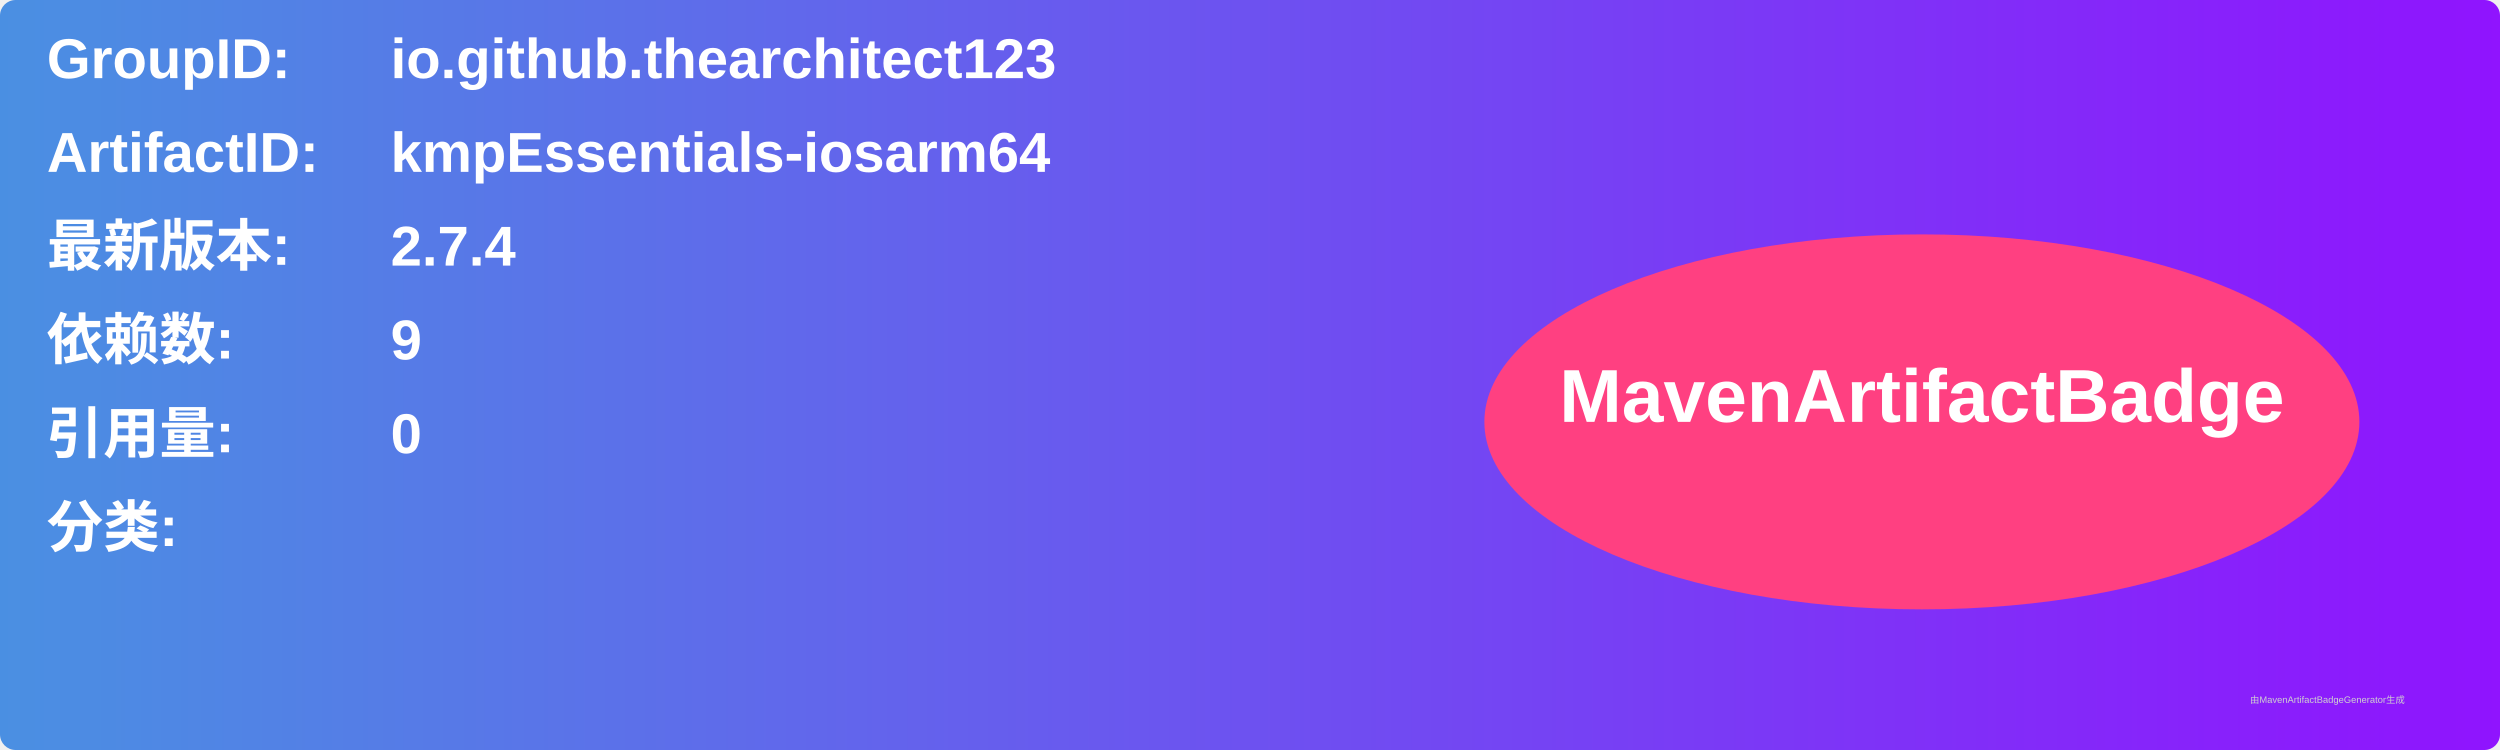
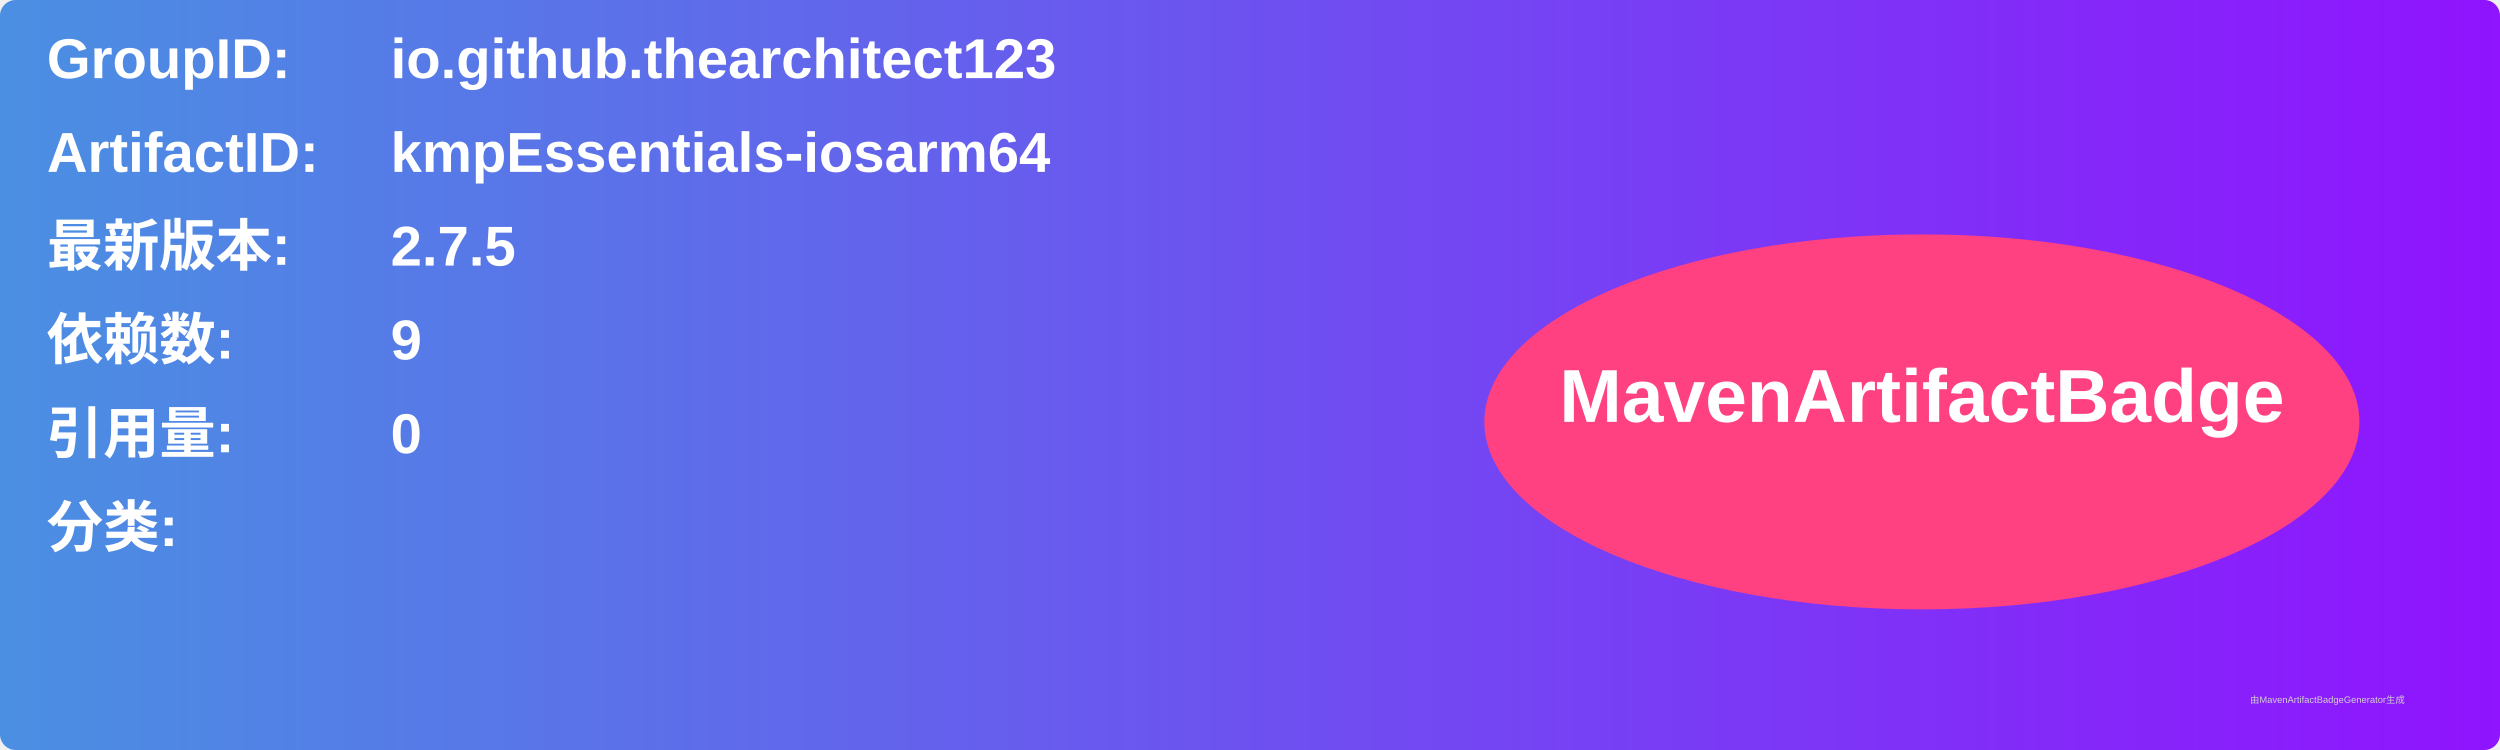
<svg xmlns="http://www.w3.org/2000/svg" width="800" height="240" viewBox="0 0 800 240">
  <linearGradient id="grad" x1="0%" y1="0%" x2="100%" y2="0%">
    <stop offset="0%" stop-color="#4a90e2" />
    <stop offset="100%" stop-color="#9013fe" />
  </linearGradient>
  <rect width="100%" height="100%" rx="5" ry="5" fill="url(#grad)" />
  <g transform="translate(15, 15)">
    <text x="0" y="10" font-family="Arial" font-size="18" fill="white" font-weight="bold" width="260">GroupID:</text>
    <text x="110" y="10" font-family="Arial" font-size="18" fill="white" font-weight="bold" width="460">io.github.thearchitect123</text>
    <text x="0" y="40" font-family="Arial" font-size="18" fill="white" font-weight="bold" width="260">ArtifactID:</text>
    <text x="110" y="40" font-family="Arial" font-size="18" fill="white" font-weight="bold" width="460">kmpEssentials-iosarm64</text>
    <text x="0" y="70" font-family="Arial" font-size="18" fill="white" font-weight="bold">最新版本:</text>
    <text x="110" y="70" font-family="Arial" font-size="18" fill="white" font-weight="bold">
-       <tspan font-weight="bold">2.7.4</tspan>
+       <tspan font-weight="bold">2.7.5</tspan>
    </text>
    <text x="0" y="100" font-family="Arial" font-size="18" fill="white" font-weight="bold">依赖数: </text>
    <text x="110" y="100" font-family="Arial" font-size="18" fill="white">
      <tspan font-weight="bold">9</tspan>
    </text>
    <text x="0" y="130" font-family="Arial" font-size="18" fill="white" font-weight="bold">引用量: </text>
    <text x="110" y="130" font-family="Arial" font-size="18" fill="white">
      <tspan font-weight="bold">0</tspan>
    </text>
    <text x="0" y="160" font-family="Arial" font-size="18" fill="white" font-weight="bold">分类:</text>
    <text x="10" y="190" font-family="Arial" font-size="10" fill="white">
      <tspan font-weight="bold" />
    </text>
    <ellipse cx="600" cy="120" rx="140" ry="60" fill="#ff4081" />
    <text x="600" y="120" text-anchor="middle" font-family="Arial" font-size="24" fill="white" font-weight="bold">MavenArtifactBadge</text>
  </g>
  <text x="720" y="225" font-family="Arial" font-size="3" fill="#d0d0d0">由MavenArtifactBadgeGenerator生成</text>
</svg>
